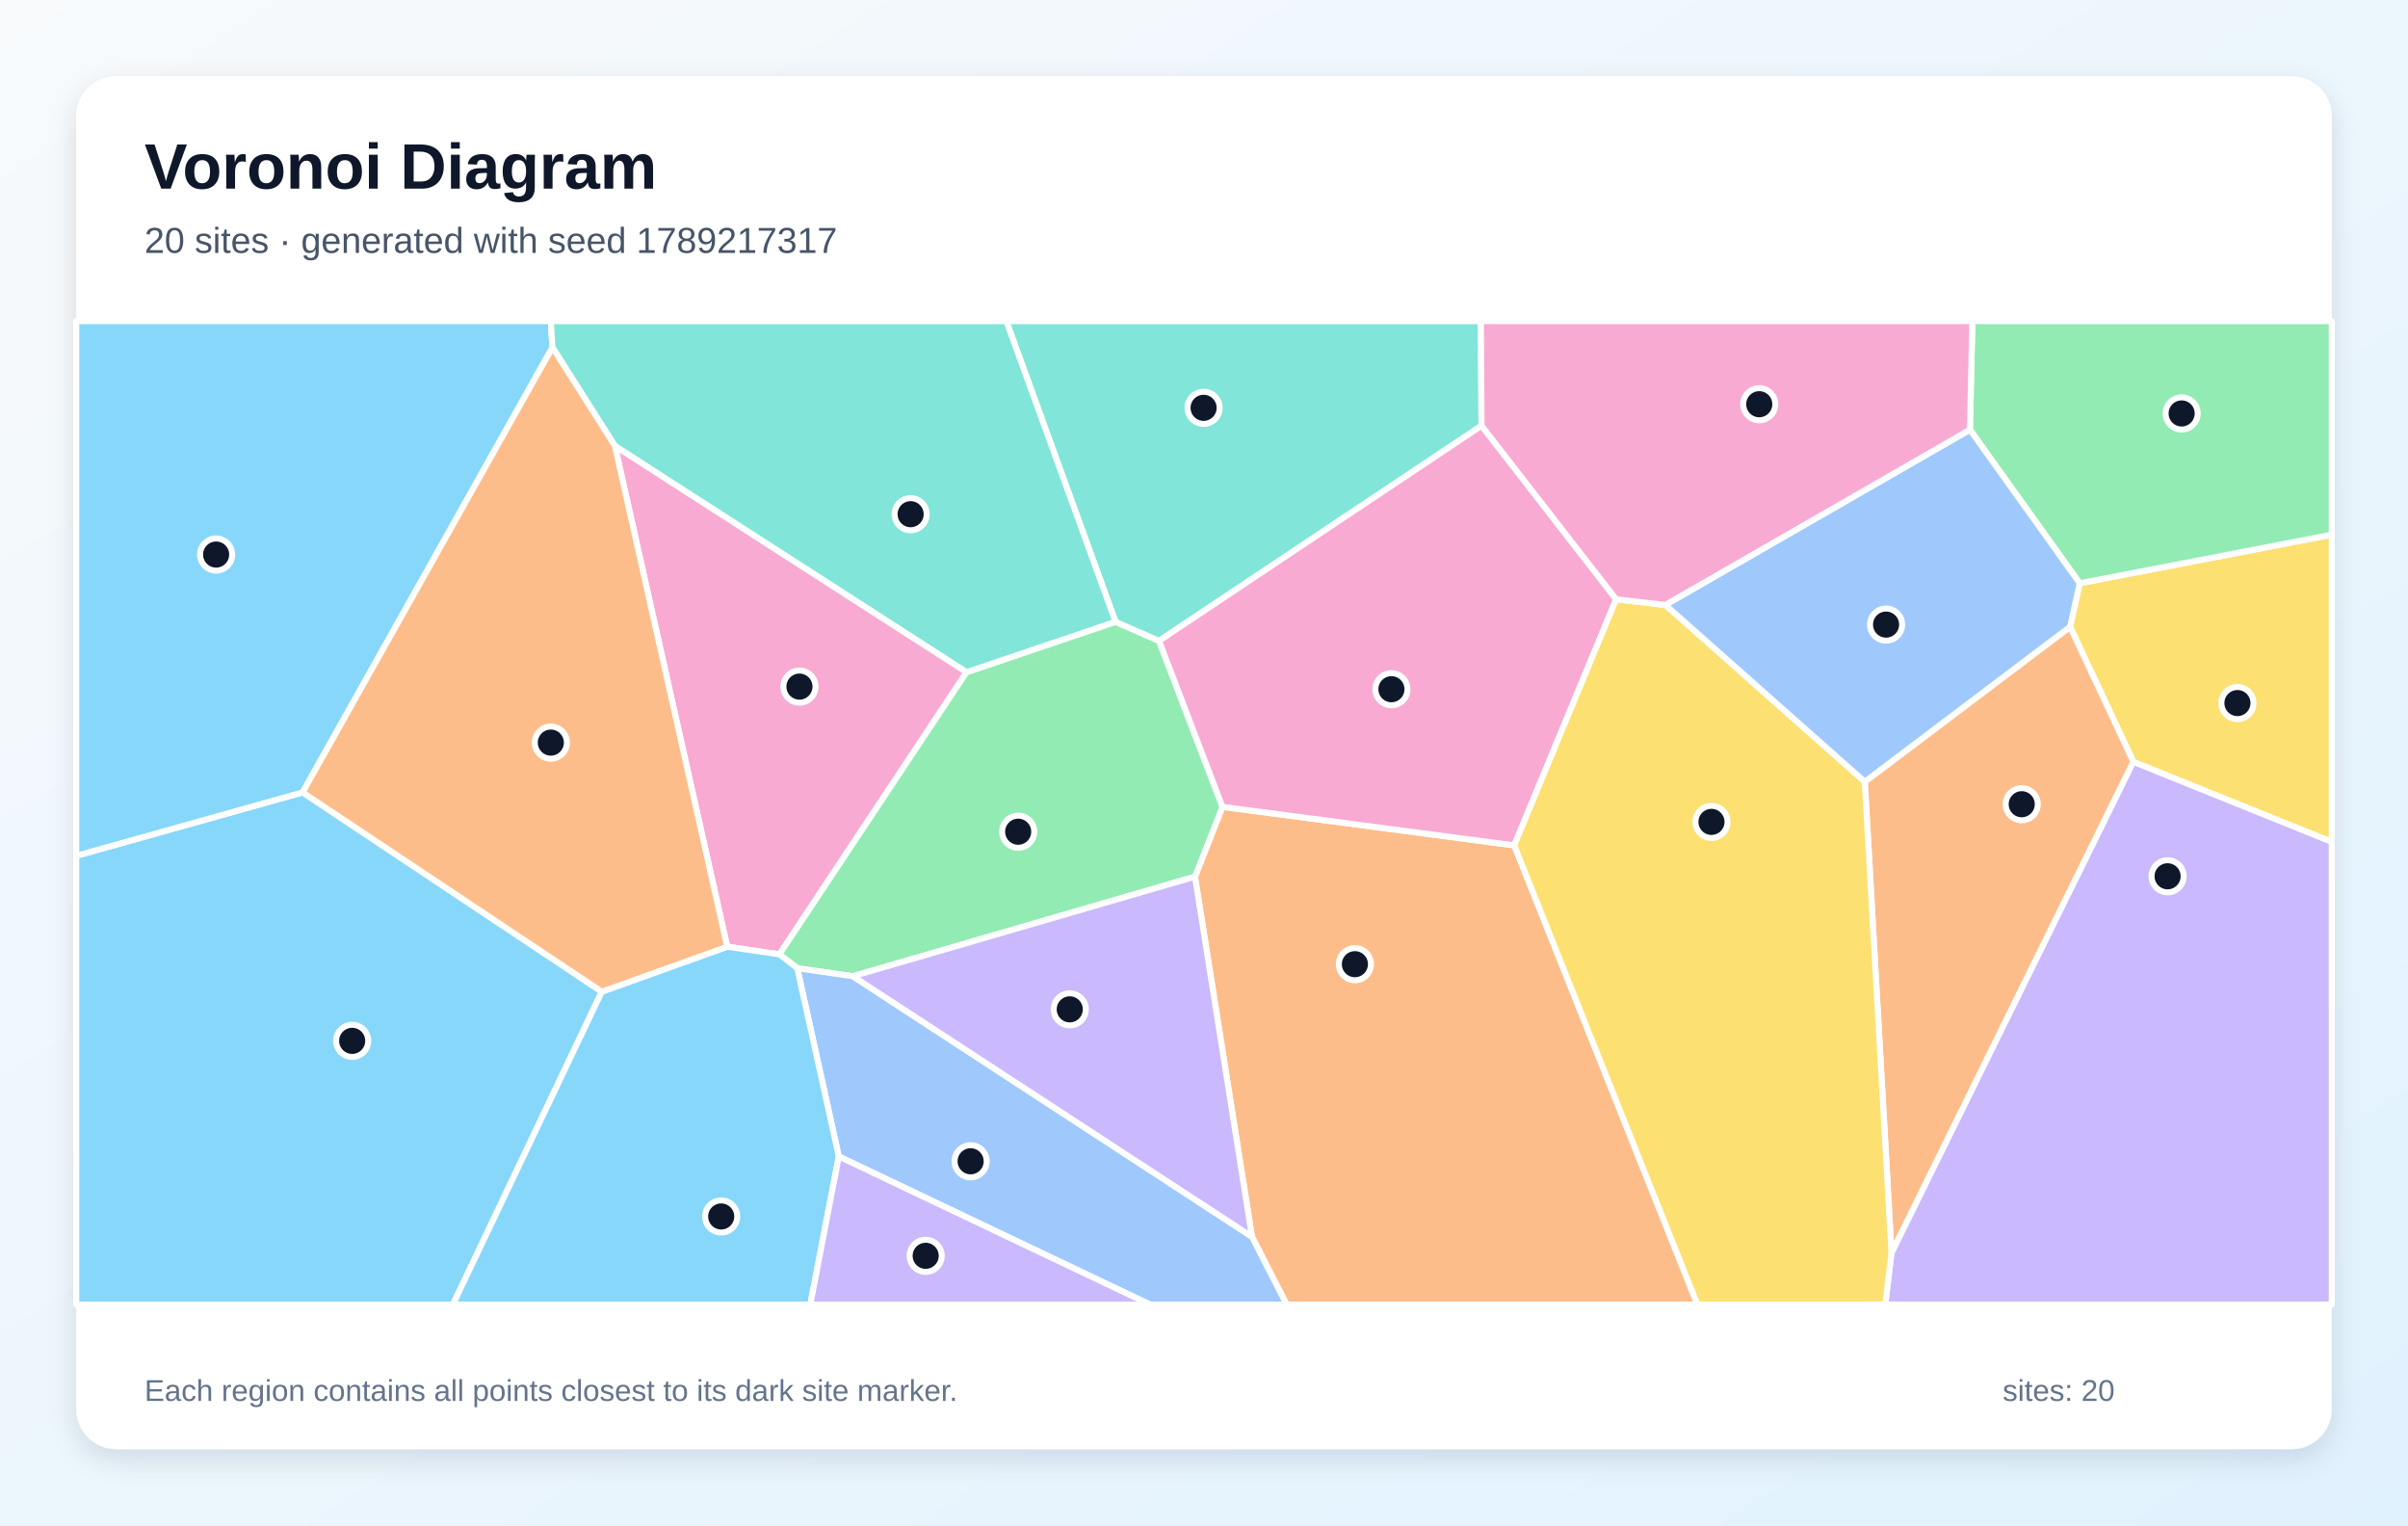
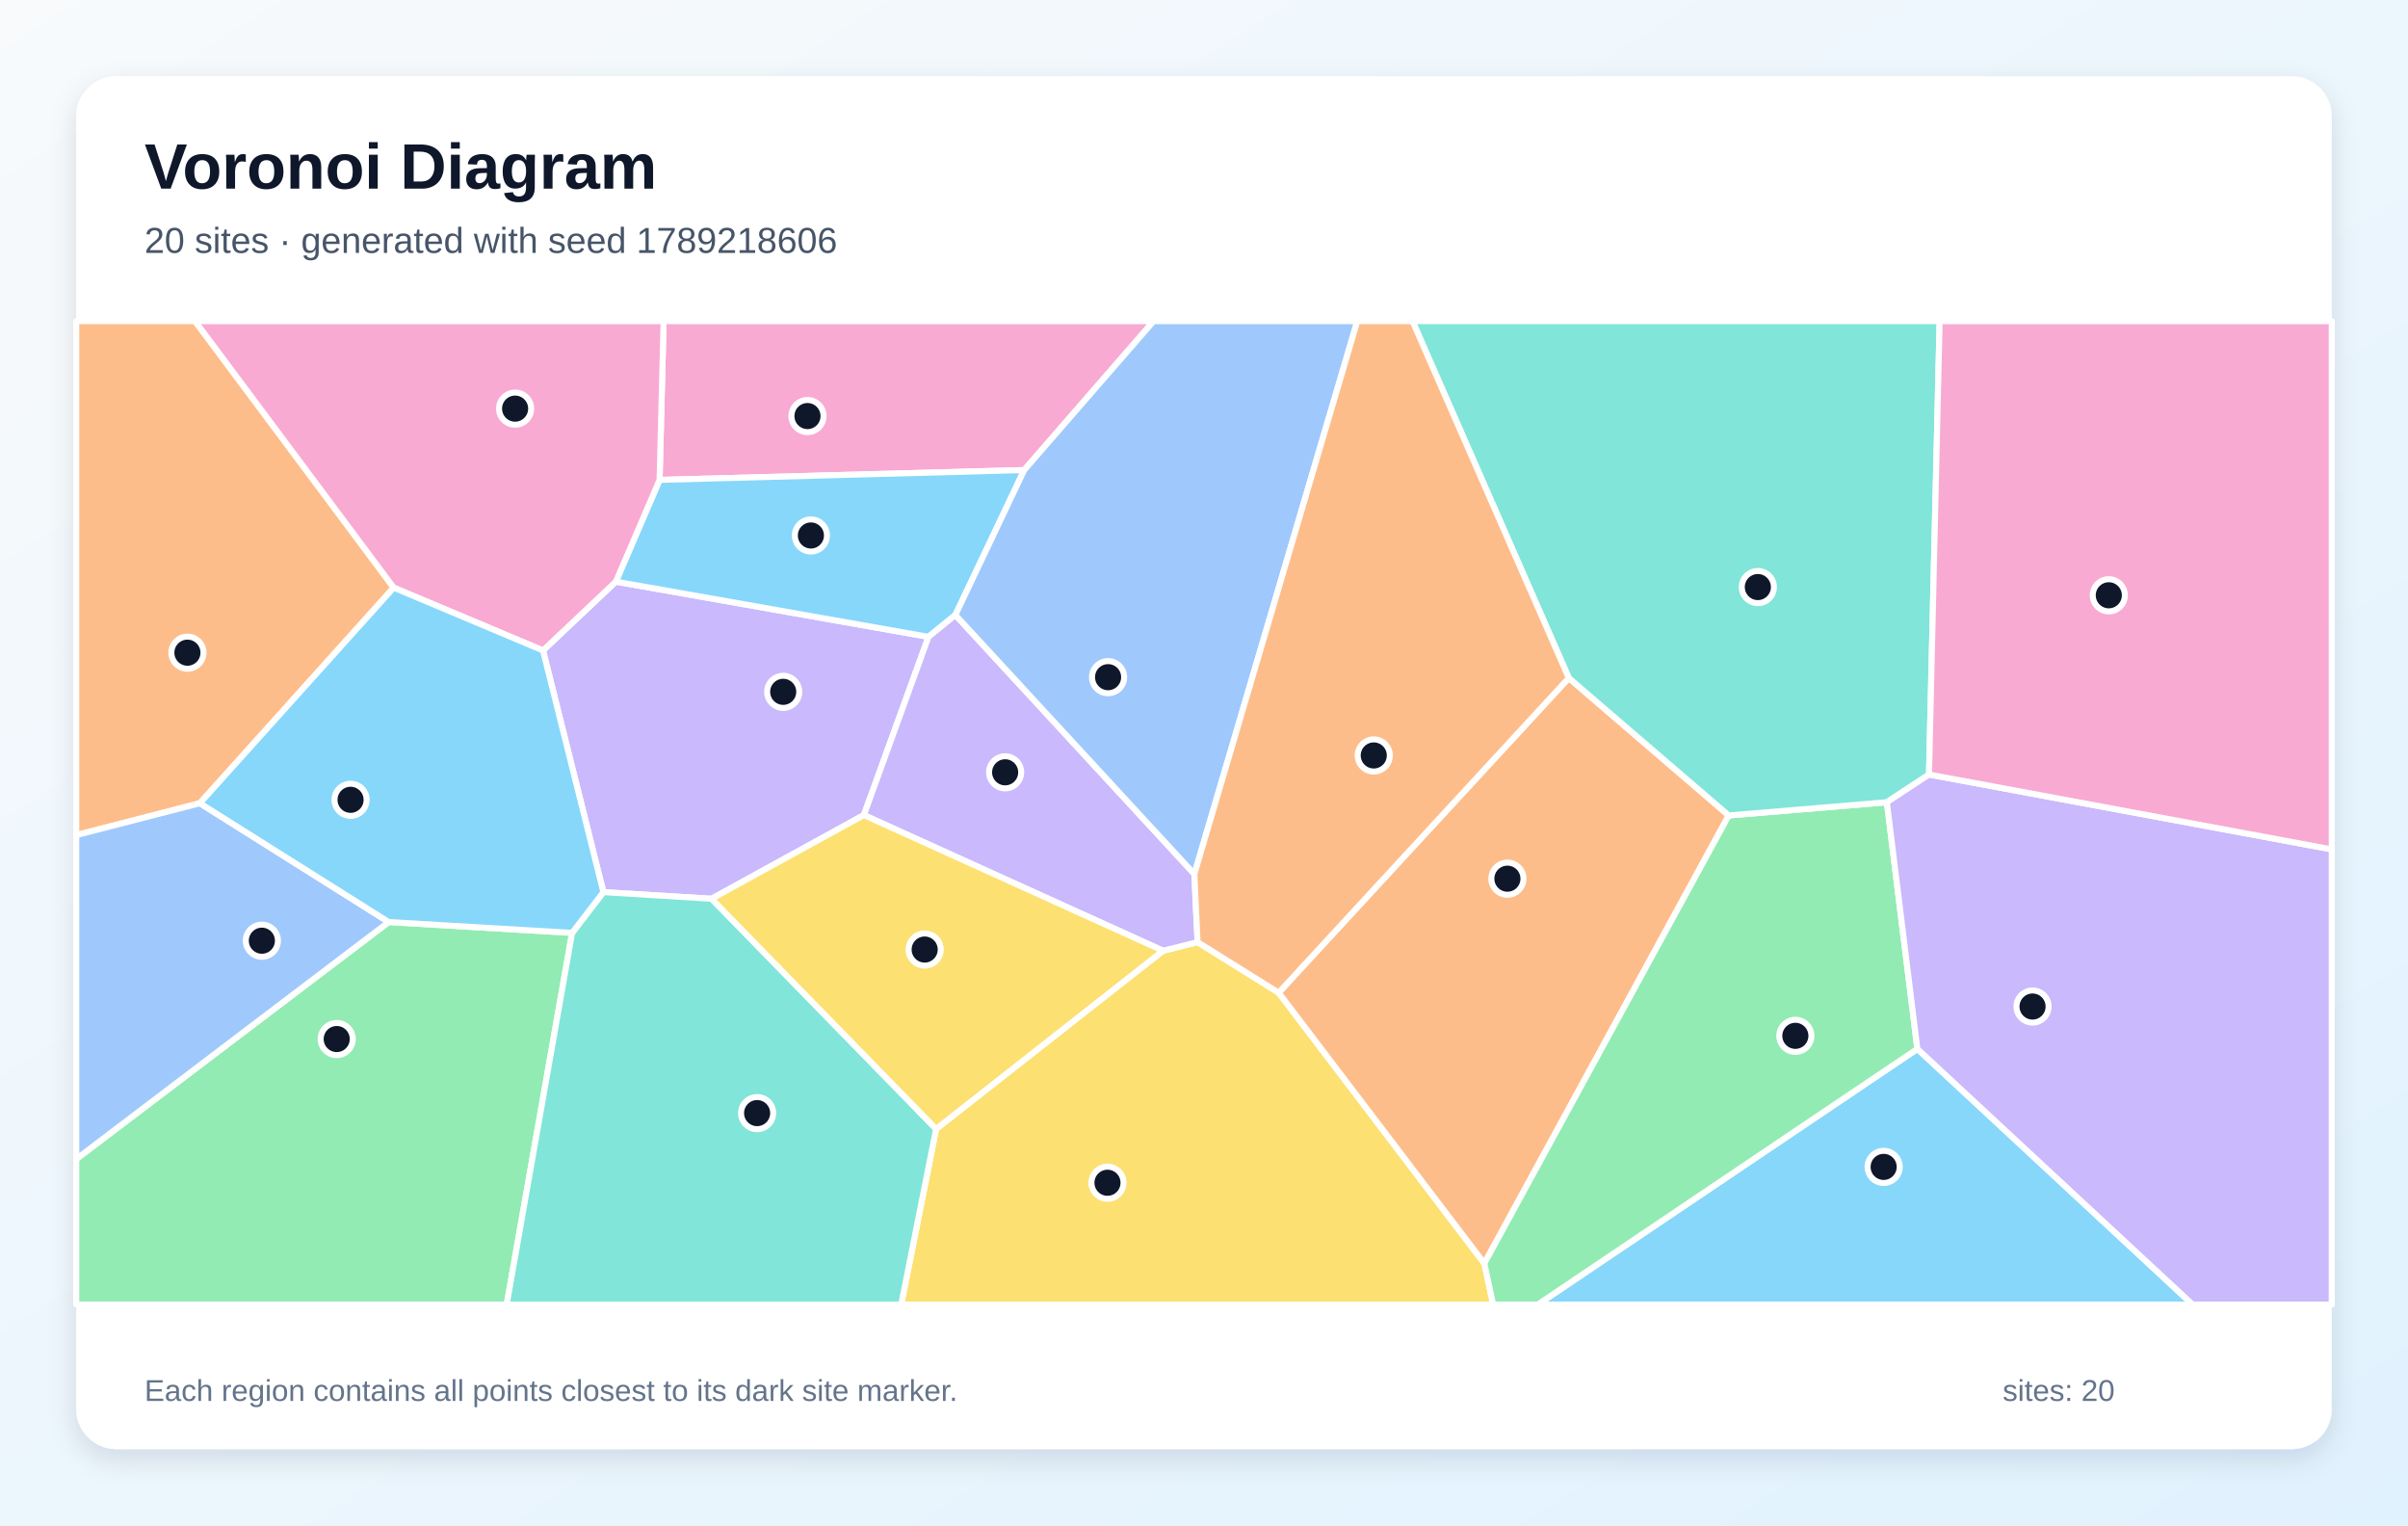
<svg xmlns="http://www.w3.org/2000/svg" width="1200" height="760" viewBox="0 0 1200 760" role="img" aria-labelledby="title description">
  <defs>
    <linearGradient id="background" x1="0" y1="0" x2="1" y2="1">
      <stop stop-color="#F8FAFC" />
      <stop offset="1" stop-color="#E0F2FE" />
    </linearGradient>
    <filter id="shadow" x="-10%" y="-10%" width="120%" height="120%">
      <feDropShadow dx="0" dy="5" stdDeviation="7" flood-color="#0F172A" flood-opacity=".12" />
    </filter>
  </defs>
  <rect width="1200" height="760" fill="url(#background)" />
  <rect x="38" y="38" width="1124" height="684" rx="20" fill="#FFFFFF" filter="url(#shadow)" />
  <g font-family="Arial, sans-serif">
    <text x="72" y="94" font-size="32" font-weight="700" fill="#0F172A">Voronoi Diagram</text>
-     <text x="72" y="126" font-size="18" fill="#475569">20 sites · generated with seed 1789217317</text>
+     <text x="72" y="126" font-size="18" fill="#475569">20 sites · generated with seed 1789218606</text>
  </g>
  <g stroke="#FFFFFF" stroke-width="3" stroke-linejoin="round">
-     <polygon points="38.0,426.4 150.8,394.8 299.9,494.1 225.7,650.0 38.0,650.0" fill="#38BDF8" fill-opacity="0.60" />
-     <polygon points="942.6,624.2 1063.1,379.5 1162.0,419.4 1162.0,650.0 939.5,650.0" fill="#A78BFA" fill-opacity="0.60" />
-     <polygon points="306.4,222.1 481.7,334.9 388.4,475.5 362.4,471.7" fill="#F472B6" fill-opacity="0.60" />
-     <polygon points="623.9,616.2 595.5,436.8 609.2,402.0 754.6,421.2 845.9,650.0 641.2,650.0" fill="#FB923C" fill-opacity="0.60" />
-     <polygon points="1063.1,379.5 1031.6,312.3 1036.4,290.6 1162.0,266.4 1162.0,419.4" fill="#FACC15" fill-opacity="0.60" />
-     <polygon points="425.0,486.4 397.3,482.4 388.4,475.5 481.7,334.9 555.9,309.8 577.6,319.3 609.2,402.0 595.5,436.8" fill="#4ADE80" fill-opacity="0.60" />
-     <polygon points="738.3,212.1 577.6,319.3 555.9,309.8 501.5,160.0 738.0,160.0" fill="#2DD4BF" fill-opacity="0.60" />
-     <polygon points="418.0,576.2 397.3,482.4 425.0,486.4 623.9,616.2 641.2,650.0 573.1,650.0" fill="#60A5FA" fill-opacity="0.60" />
-     <polygon points="275.3,173.1 150.8,394.8 38.0,426.4 38.0,160.0 274.5,160.0" fill="#38BDF8" fill-opacity="0.60" />
-     <polygon points="425.0,486.4 595.5,436.8 623.9,616.2" fill="#A78BFA" fill-opacity="0.60" />
-     <polygon points="805.4,298.6 754.6,421.2 609.2,402.0 577.6,319.3 738.3,212.1" fill="#F472B6" fill-opacity="0.60" />
-     <polygon points="929.3,389.5 1031.6,312.3 1063.1,379.5 942.6,624.2" fill="#FB923C" fill-opacity="0.60" />
-     <polygon points="754.6,421.2 805.4,298.6 829.9,301.4 929.3,389.5 942.6,624.2 939.5,650.0 845.9,650.0" fill="#FACC15" fill-opacity="0.60" />
-     <polygon points="1036.4,290.6 981.7,214.1 982.9,160.0 1162.0,160.0 1162.0,266.4" fill="#4ADE80" fill-opacity="0.60" />
-     <polygon points="555.9,309.8 481.7,334.9 306.4,222.1 275.3,173.1 274.5,160.0 501.5,160.0" fill="#2DD4BF" fill-opacity="0.60" />
-     <polygon points="929.3,389.5 829.9,301.4 981.7,214.1 1036.4,290.6 1031.6,312.3" fill="#60A5FA" fill-opacity="0.60" />
-     <polygon points="299.9,494.1 362.4,471.7 388.4,475.5 397.3,482.4 418.0,576.2 403.8,650.0 225.7,650.0" fill="#38BDF8" fill-opacity="0.60" />
-     <polygon points="418.0,576.2 573.1,650.0 403.8,650.0" fill="#A78BFA" fill-opacity="0.60" />
-     <polygon points="981.7,214.1 829.9,301.4 805.4,298.6 738.3,212.1 738.0,160.0 982.9,160.0" fill="#F472B6" fill-opacity="0.60" />
-     <polygon points="306.4,222.1 362.4,471.7 299.9,494.1 150.8,394.8 275.3,173.1" fill="#FB923C" fill-opacity="0.60" />
+     <polygon points="955.5,522.6 1092.7,650.0 766.3,650.0" fill="#38BDF8" fill-opacity="0.60" />
+     <polygon points="270.6,324.1 306.9,289.8 462.7,317.3 430.5,406.1 354.6,447.8 300.7,444.5" fill="#A78BFA" fill-opacity="0.60" />
+     <polygon points="510.4,234.2 328.7,239.1 330.7,160.0 574.9,160.0" fill="#F472B6" fill-opacity="0.60" />
+     <polygon points="99.6,400.2 38.0,416.1 38.0,160.0 97.2,160.0 196.2,292.8" fill="#FB923C" fill-opacity="0.60" />
+     <polygon points="466.5,562.5 579.6,473.7 596.8,469.4 637.2,494.6 739.7,629.5 744.1,650.0 449.1,650.0" fill="#FACC15" fill-opacity="0.60" />
+     <polygon points="38.0,577.5 193.7,459.4 285.1,464.8 252.5,650.0 38.0,650.0" fill="#4ADE80" fill-opacity="0.60" />
+     <polygon points="285.1,464.8 300.7,444.5 354.6,447.8 466.5,562.5 449.1,650.0 252.5,650.0" fill="#2DD4BF" fill-opacity="0.60" />
+     <polygon points="193.7,459.4 38.0,577.5 38.0,416.1 99.6,400.2" fill="#60A5FA" fill-opacity="0.60" />
+     <polygon points="476.1,306.4 462.7,317.3 306.9,289.8 328.7,239.1 510.4,234.2" fill="#38BDF8" fill-opacity="0.60" />
+     <polygon points="595.2,435.5 596.8,469.4 579.6,473.7 430.5,406.1 462.7,317.3 476.1,306.4" fill="#A78BFA" fill-opacity="0.60" />
+     <polygon points="328.7,239.1 306.9,289.8 270.6,324.1 196.2,292.8 97.2,160.0 330.7,160.0" fill="#F472B6" fill-opacity="0.60" />
+     <polygon points="781.8,337.8 861.5,406.3 739.7,629.5 637.2,494.6" fill="#FB923C" fill-opacity="0.60" />
+     <polygon points="354.6,447.8 430.5,406.1 579.6,473.7 466.5,562.5" fill="#FACC15" fill-opacity="0.60" />
+     <polygon points="739.7,629.5 861.5,406.3 940.3,399.7 955.5,522.6 766.3,650.0 744.1,650.0" fill="#4ADE80" fill-opacity="0.60" />
+     <polygon points="961.3,385.9 940.3,399.7 861.5,406.3 781.8,337.8 703.9,160.0 966.6,160.0" fill="#2DD4BF" fill-opacity="0.60" />
+     <polygon points="595.2,435.5 476.1,306.4 510.4,234.2 574.9,160.0 676.4,160.0" fill="#60A5FA" fill-opacity="0.60" />
+     <polygon points="285.1,464.8 193.7,459.4 99.6,400.2 196.2,292.8 270.6,324.1 300.7,444.5" fill="#38BDF8" fill-opacity="0.60" />
+     <polygon points="955.5,522.6 940.3,399.7 961.3,385.9 1162.0,423.2 1162.0,650.0 1092.7,650.0" fill="#A78BFA" fill-opacity="0.60" />
+     <polygon points="961.3,385.9 966.6,160.0 1162.0,160.0 1162.0,423.2" fill="#F472B6" fill-opacity="0.60" />
+     <polygon points="781.8,337.8 637.2,494.6 596.8,469.4 595.2,435.5 676.4,160.0 703.9,160.0" fill="#FB923C" fill-opacity="0.60" />
  </g>
  <g>
-     <circle cx="175.5" cy="518.6" r="8" fill="#0F172A" stroke="#FFFFFF" stroke-width="3" />
-     <circle cx="1080.2" cy="436.6" r="8" fill="#0F172A" stroke="#FFFFFF" stroke-width="3" />
-     <circle cx="398.4" cy="342.1" r="8" fill="#0F172A" stroke="#FFFFFF" stroke-width="3" />
-     <circle cx="675.2" cy="480.4" r="8" fill="#0F172A" stroke="#FFFFFF" stroke-width="3" />
-     <circle cx="1115.0" cy="350.3" r="8" fill="#0F172A" stroke="#FFFFFF" stroke-width="3" />
-     <circle cx="507.4" cy="414.4" r="8" fill="#0F172A" stroke="#FFFFFF" stroke-width="3" />
-     <circle cx="599.8" cy="203.2" r="8" fill="#0F172A" stroke="#FFFFFF" stroke-width="3" />
-     <circle cx="483.7" cy="578.6" r="8" fill="#0F172A" stroke="#FFFFFF" stroke-width="3" />
-     <circle cx="107.7" cy="276.3" r="8" fill="#0F172A" stroke="#FFFFFF" stroke-width="3" />
-     <circle cx="533.1" cy="502.9" r="8" fill="#0F172A" stroke="#FFFFFF" stroke-width="3" />
-     <circle cx="693.4" cy="343.4" r="8" fill="#0F172A" stroke="#FFFFFF" stroke-width="3" />
-     <circle cx="1007.5" cy="400.7" r="8" fill="#0F172A" stroke="#FFFFFF" stroke-width="3" />
-     <circle cx="852.9" cy="409.5" r="8" fill="#0F172A" stroke="#FFFFFF" stroke-width="3" />
-     <circle cx="1087.2" cy="206.0" r="8" fill="#0F172A" stroke="#FFFFFF" stroke-width="3" />
-     <circle cx="453.8" cy="256.2" r="8" fill="#0F172A" stroke="#FFFFFF" stroke-width="3" />
-     <circle cx="939.9" cy="311.2" r="8" fill="#0F172A" stroke="#FFFFFF" stroke-width="3" />
-     <circle cx="359.4" cy="606.1" r="8" fill="#0F172A" stroke="#FFFFFF" stroke-width="3" />
-     <circle cx="461.3" cy="625.7" r="8" fill="#0F172A" stroke="#FFFFFF" stroke-width="3" />
-     <circle cx="876.7" cy="201.4" r="8" fill="#0F172A" stroke="#FFFFFF" stroke-width="3" />
-     <circle cx="274.5" cy="370.0" r="8" fill="#0F172A" stroke="#FFFFFF" stroke-width="3" />
+     <circle cx="938.7" cy="581.4" r="8" fill="#0F172A" stroke="#FFFFFF" stroke-width="3" />
+     <circle cx="390.3" cy="344.7" r="8" fill="#0F172A" stroke="#FFFFFF" stroke-width="3" />
+     <circle cx="402.4" cy="207.3" r="8" fill="#0F172A" stroke="#FFFFFF" stroke-width="3" />
+     <circle cx="93.4" cy="325.2" r="8" fill="#0F172A" stroke="#FFFFFF" stroke-width="3" />
+     <circle cx="551.9" cy="589.3" r="8" fill="#0F172A" stroke="#FFFFFF" stroke-width="3" />
+     <circle cx="167.8" cy="517.7" r="8" fill="#0F172A" stroke="#FFFFFF" stroke-width="3" />
+     <circle cx="377.3" cy="554.6" r="8" fill="#0F172A" stroke="#FFFFFF" stroke-width="3" />
+     <circle cx="130.5" cy="468.7" r="8" fill="#0F172A" stroke="#FFFFFF" stroke-width="3" />
+     <circle cx="404.1" cy="266.8" r="8" fill="#0F172A" stroke="#FFFFFF" stroke-width="3" />
+     <circle cx="500.9" cy="384.8" r="8" fill="#0F172A" stroke="#FFFFFF" stroke-width="3" />
+     <circle cx="256.7" cy="203.6" r="8" fill="#0F172A" stroke="#FFFFFF" stroke-width="3" />
+     <circle cx="751.2" cy="437.8" r="8" fill="#0F172A" stroke="#FFFFFF" stroke-width="3" />
+     <circle cx="460.8" cy="473.1" r="8" fill="#0F172A" stroke="#FFFFFF" stroke-width="3" />
+     <circle cx="894.7" cy="516.1" r="8" fill="#0F172A" stroke="#FFFFFF" stroke-width="3" />
+     <circle cx="876.0" cy="292.5" r="8" fill="#0F172A" stroke="#FFFFFF" stroke-width="3" />
+     <circle cx="552.2" cy="337.4" r="8" fill="#0F172A" stroke="#FFFFFF" stroke-width="3" />
+     <circle cx="174.7" cy="398.5" r="8" fill="#0F172A" stroke="#FFFFFF" stroke-width="3" />
+     <circle cx="1012.9" cy="501.5" r="8" fill="#0F172A" stroke="#FFFFFF" stroke-width="3" />
+     <circle cx="1050.9" cy="296.6" r="8" fill="#0F172A" stroke="#FFFFFF" stroke-width="3" />
+     <circle cx="684.6" cy="376.4" r="8" fill="#0F172A" stroke="#FFFFFF" stroke-width="3" />
  </g>
  <g font-family="Arial, sans-serif" font-size="15" fill="#64748B">
    <text x="72" y="698">Each region contains all points closest to its dark site marker.</text>
    <text x="998" y="698">sites: 20</text>
  </g>
</svg>
